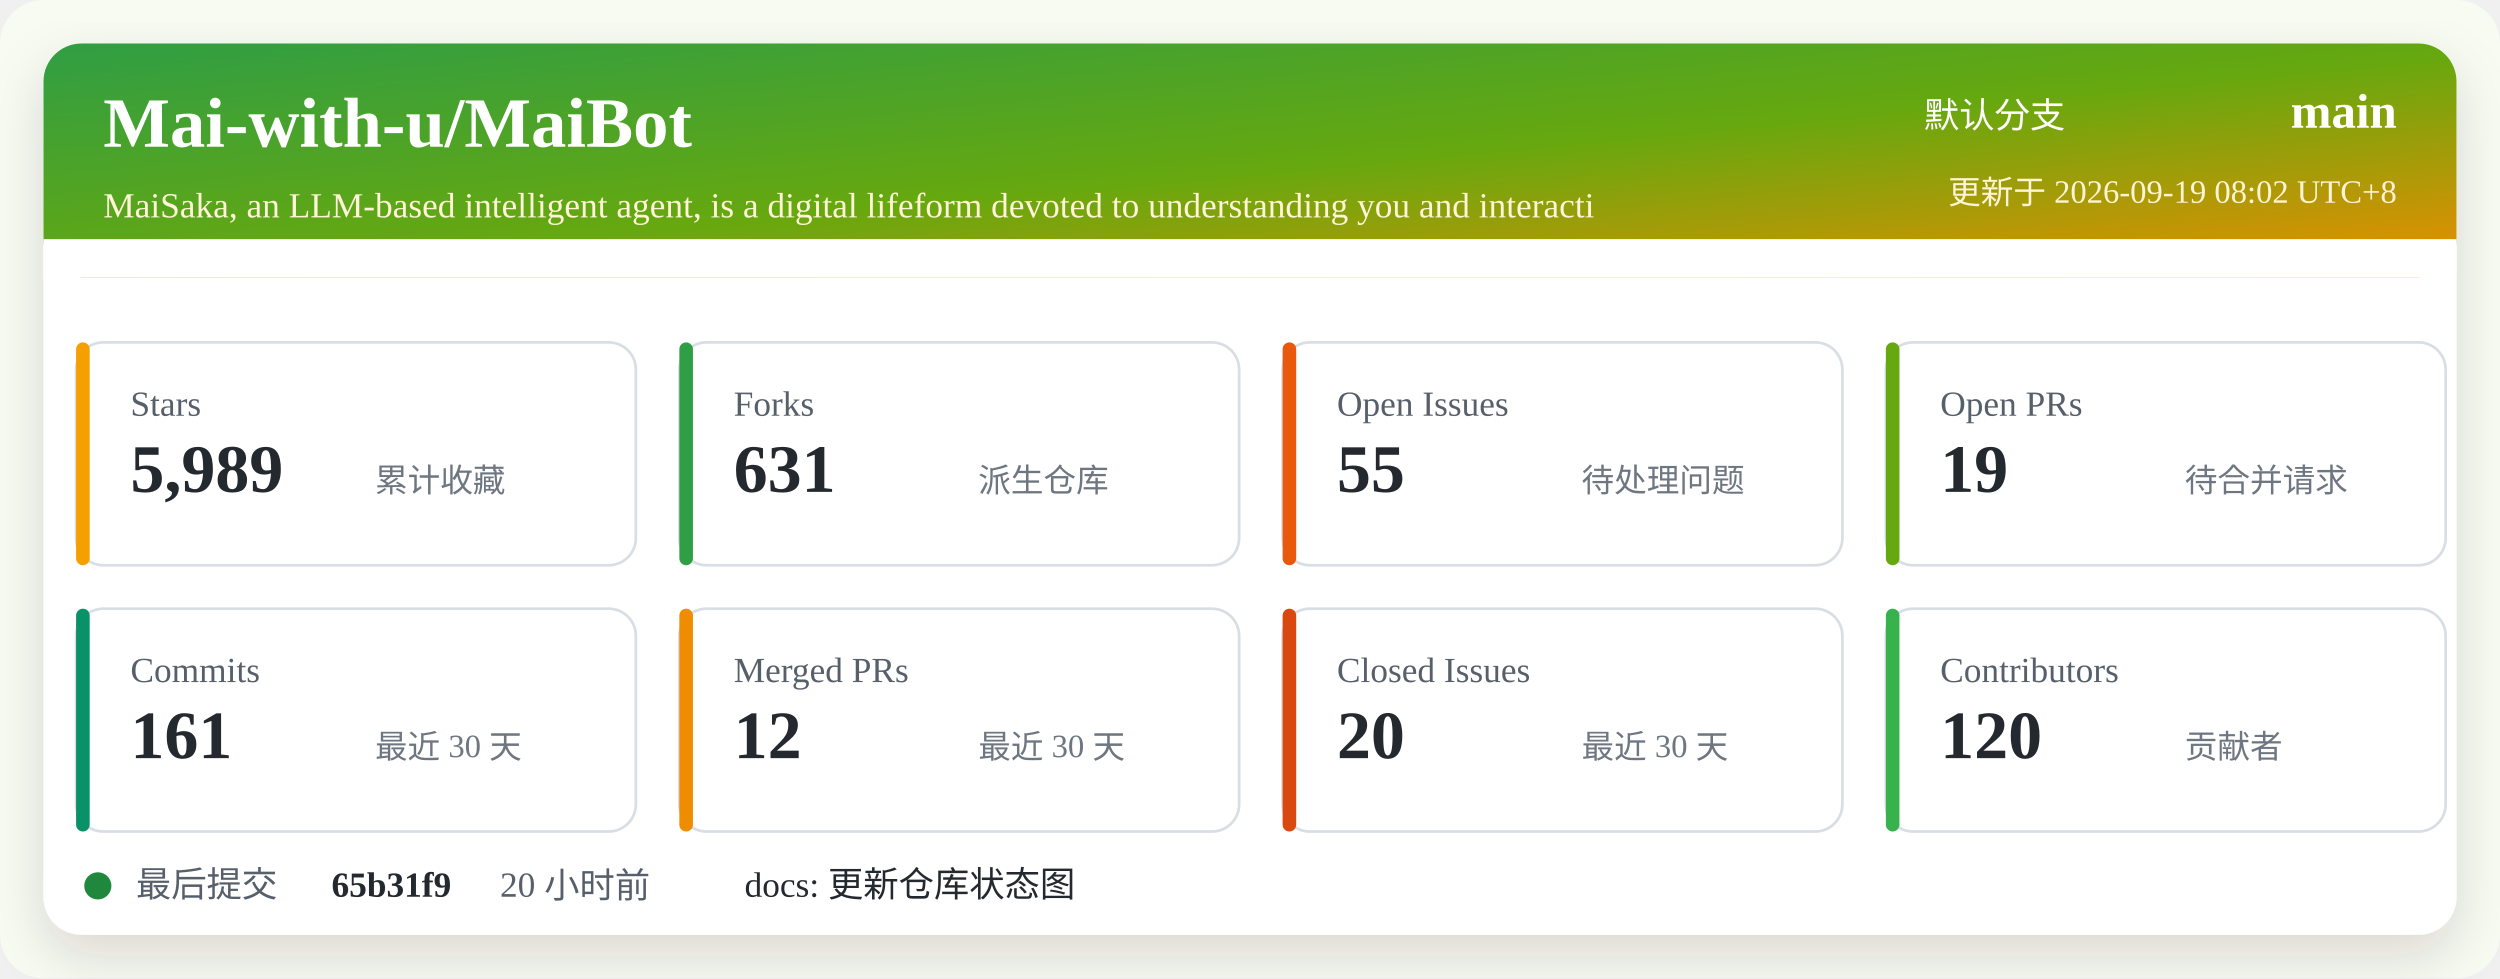
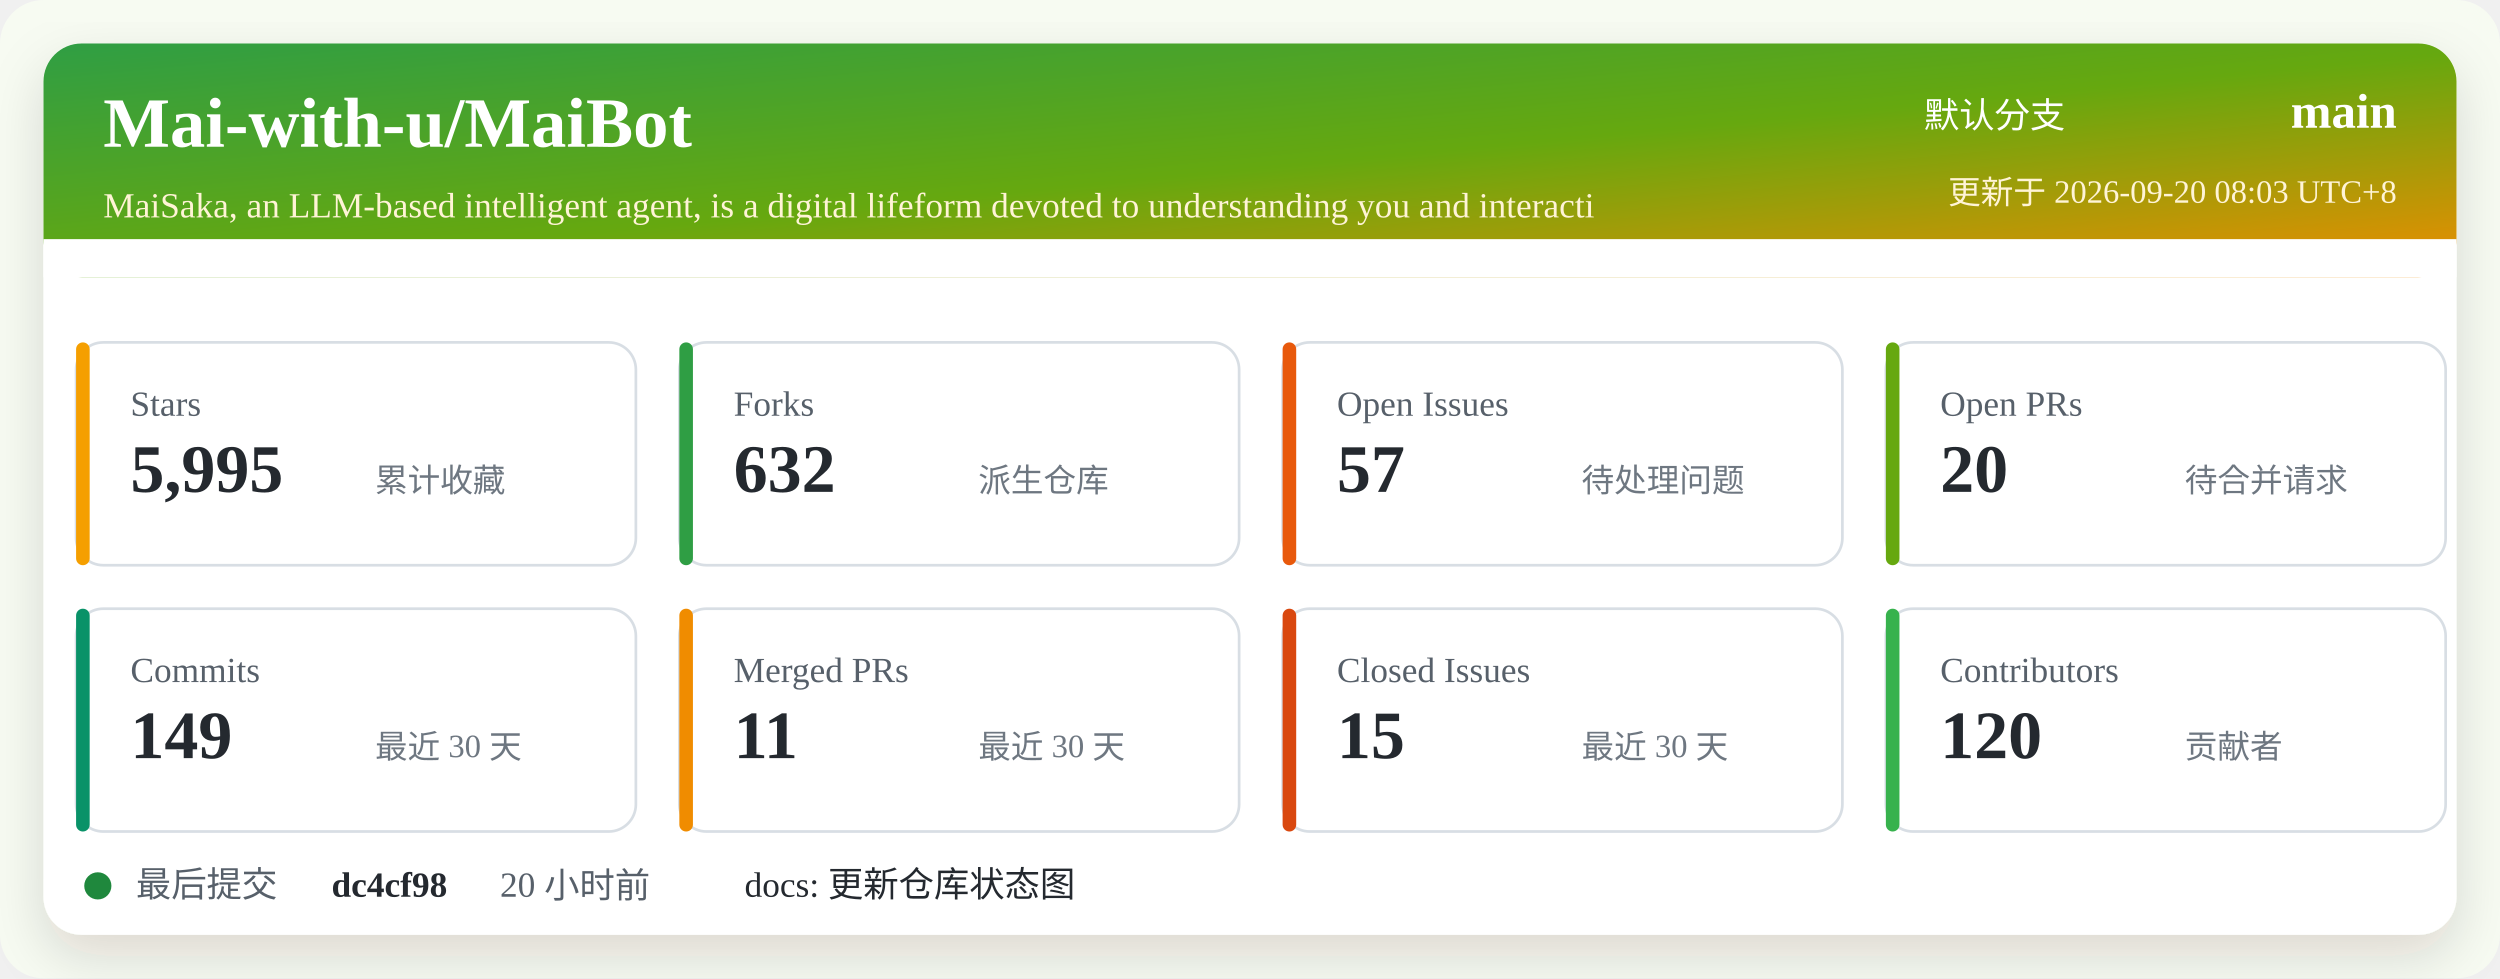
<svg xmlns="http://www.w3.org/2000/svg" width="920" height="360" viewBox="0 0 920 360" role="img" aria-labelledby="title desc">
  <defs>
    <linearGradient id="header" x1="0" x2="1" y1="0" y2="1">
      <stop offset="0%" stop-color="#2f9e44" />
      <stop offset="52%" stop-color="#66a80f" />
      <stop offset="100%" stop-color="#f08c00" />
    </linearGradient>
    <filter id="shadow" x="-5%" y="-5%" width="110%" height="110%">
      <feDropShadow dx="0" dy="8" stdDeviation="10" flood-color="#2b2318" flood-opacity="0.14" />
    </filter>
  </defs>
  <rect width="920" height="360" rx="16" fill="#f7fbf2" />
  <rect x="16" y="16" width="888" height="328" rx="14" fill="#ffffff" filter="url(#shadow)" />
  <rect x="16" y="16" width="888" height="86" rx="14" fill="url(#header)" />
  <path d="M16 88 H904 V102 H16 Z" fill="#ffffff" />
  <text x="38" y="54" fill="#ffffff" font-size="26" font-weight="700">Mai-with-u/MaiBot</text>
  <text x="38" y="80" fill="#fff4d6" font-size="13">MaiSaka, an LLM-based intelligent agent, is a digital lifeform devoted to understanding you and interacti</text>
  <text x="760" y="47" fill="#ffffff" font-size="13" text-anchor="end">默认分支</text>
  <text x="882" y="47" fill="#ffffff" font-size="18" font-weight="700" text-anchor="end">main</text>
-   <text x="882" y="75" fill="#fff4d6" font-size="12" text-anchor="end">更新于 2026-09-19 08:02 UTC+8</text>
+   <text x="882" y="75" fill="#fff4d6" font-size="12" text-anchor="end">更新于 2026-09-20 08:03 UTC+8</text>
  <g transform="translate(28 126)">
    <rect width="206" height="82" rx="10" fill="#ffffff" stroke="#d8dee4" />
    <rect x="0" y="0" width="5" height="82" rx="2.5" fill="#f59f00" />
    <text x="20" y="27" fill="#57606a" font-size="13">Stars</text>
-     <text x="20" y="55" fill="#24292f" font-size="25" font-weight="700">5,989</text>
+     <text x="20" y="55" fill="#24292f" font-size="25" font-weight="700">5,995</text>
    <text x="110" y="55" fill="#6e7781" font-size="12">累计收藏</text>
  </g>
  <g transform="translate(250 126)">
    <rect width="206" height="82" rx="10" fill="#ffffff" stroke="#d8dee4" />
    <rect x="0" y="0" width="5" height="82" rx="2.5" fill="#2f9e44" />
    <text x="20" y="27" fill="#57606a" font-size="13">Forks</text>
-     <text x="20" y="55" fill="#24292f" font-size="25" font-weight="700">631</text>
+     <text x="20" y="55" fill="#24292f" font-size="25" font-weight="700">632</text>
    <text x="110" y="55" fill="#6e7781" font-size="12">派生仓库</text>
  </g>
  <g transform="translate(472 126)">
    <rect width="206" height="82" rx="10" fill="#ffffff" stroke="#d8dee4" />
    <rect x="0" y="0" width="5" height="82" rx="2.5" fill="#e8590c" />
    <text x="20" y="27" fill="#57606a" font-size="13">Open Issues</text>
-     <text x="20" y="55" fill="#24292f" font-size="25" font-weight="700">55</text>
+     <text x="20" y="55" fill="#24292f" font-size="25" font-weight="700">57</text>
    <text x="110" y="55" fill="#6e7781" font-size="12">待处理问题</text>
  </g>
  <g transform="translate(694 126)">
    <rect width="206" height="82" rx="10" fill="#ffffff" stroke="#d8dee4" />
    <rect x="0" y="0" width="5" height="82" rx="2.5" fill="#66a80f" />
    <text x="20" y="27" fill="#57606a" font-size="13">Open PRs</text>
-     <text x="20" y="55" fill="#24292f" font-size="25" font-weight="700">19</text>
+     <text x="20" y="55" fill="#24292f" font-size="25" font-weight="700">20</text>
    <text x="110" y="55" fill="#6e7781" font-size="12">待合并请求</text>
  </g>
  <g transform="translate(28 224)">
    <rect width="206" height="82" rx="10" fill="#ffffff" stroke="#d8dee4" />
    <rect x="0" y="0" width="5" height="82" rx="2.5" fill="#099268" />
    <text x="20" y="27" fill="#57606a" font-size="13">Commits</text>
-     <text x="20" y="55" fill="#24292f" font-size="25" font-weight="700">161</text>
+     <text x="20" y="55" fill="#24292f" font-size="25" font-weight="700">149</text>
    <text x="110" y="55" fill="#6e7781" font-size="12">最近 30 天</text>
  </g>
  <g transform="translate(250 224)">
    <rect width="206" height="82" rx="10" fill="#ffffff" stroke="#d8dee4" />
    <rect x="0" y="0" width="5" height="82" rx="2.5" fill="#f08c00" />
    <text x="20" y="27" fill="#57606a" font-size="13">Merged PRs</text>
-     <text x="20" y="55" fill="#24292f" font-size="25" font-weight="700">12</text>
+     <text x="20" y="55" fill="#24292f" font-size="25" font-weight="700">11</text>
    <text x="110" y="55" fill="#6e7781" font-size="12">最近 30 天</text>
  </g>
  <g transform="translate(472 224)">
    <rect width="206" height="82" rx="10" fill="#ffffff" stroke="#d8dee4" />
    <rect x="0" y="0" width="5" height="82" rx="2.5" fill="#d9480f" />
    <text x="20" y="27" fill="#57606a" font-size="13">Closed Issues</text>
-     <text x="20" y="55" fill="#24292f" font-size="25" font-weight="700">20</text>
+     <text x="20" y="55" fill="#24292f" font-size="25" font-weight="700">15</text>
    <text x="110" y="55" fill="#6e7781" font-size="12">最近 30 天</text>
  </g>
  <g transform="translate(694 224)">
    <rect width="206" height="82" rx="10" fill="#ffffff" stroke="#d8dee4" />
    <rect x="0" y="0" width="5" height="82" rx="2.5" fill="#37b24d" />
    <text x="20" y="27" fill="#57606a" font-size="13">Contributors</text>
    <text x="20" y="55" fill="#24292f" font-size="25" font-weight="700">120</text>
    <text x="110" y="55" fill="#6e7781" font-size="12">贡献者</text>
  </g>
  <g transform="translate(28 318)">
    <circle cx="8" cy="8" r="5" fill="#1f883d" />
    <text x="22" y="12" fill="#57606a" font-size="13">最后提交</text>
-     <text x="94" y="12" fill="#24292f" font-size="13" font-weight="700">65b31f9</text>
+     <text x="94" y="12" fill="#24292f" font-size="13" font-weight="700">dc4cf98</text>
    <text x="156" y="12" fill="#57606a" font-size="13">20 小时前</text>
    <text x="246" y="12" fill="#24292f" font-size="13">docs: 更新仓库状态图</text>
  </g>
</svg>
